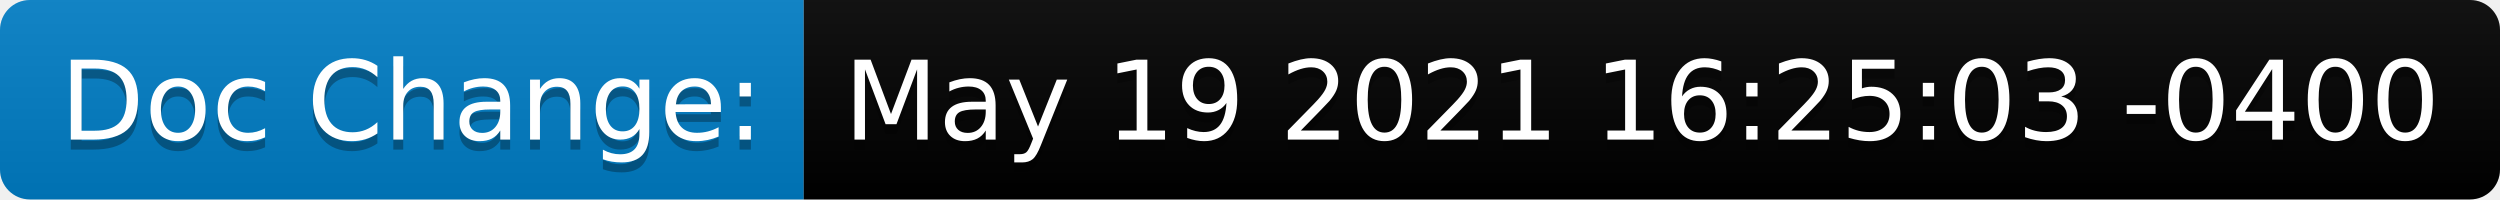
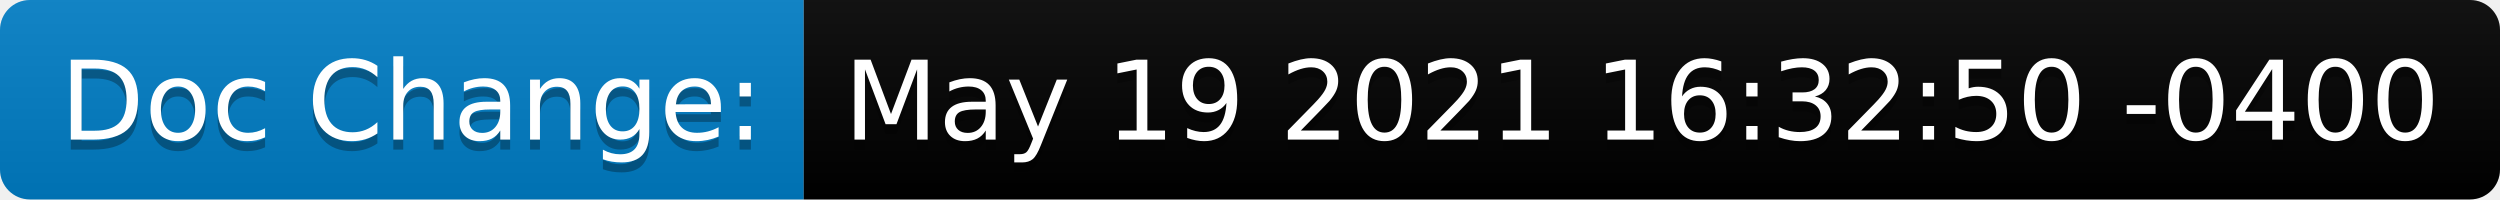
<svg xmlns="http://www.w3.org/2000/svg" height="20" width="250.7">
  <linearGradient id="smooth" x2="0" y2="100%">
    <stop offset="0" stop-color="#bbb" stop-opacity=".1" />
    <stop offset="1" stop-opacity=".1" />
  </linearGradient>
  <clipPath id="round">
    <rect fill="#fff" height="20" rx="3" width="250.7" />
  </clipPath>
  <g clip-path="url(#round)">
    <rect fill="#007ec6" height="20" width="80.6" />
    <rect fill="black" height="20" width="170.1" x="80.6" />
    <rect fill="url(#smooth)" height="20" width="250.7" />
  </g>
  <g fill="#fff" font-family="DejaVu Sans,Verdana,Geneva,sans-serif" font-size="110" text-anchor="middle">
    <text fill="#010101" fill-opacity=".3" lengthAdjust="spacing" textLength="706.0" transform="scale(0.1)" x="413.0" y="150">Doc Change:</text>
    <text lengthAdjust="spacing" textLength="706.0" transform="scale(0.1)" x="413.0" y="140">Doc Change:</text>
-     <text fill="#010101" fill-opacity=".3" lengthAdjust="spacing" textLength="1601.0" transform="scale(0.1)" x="1646.5" y="150">May 19 2021 16:25:03 -0400</text>
-     <text lengthAdjust="spacing" textLength="1601.0" transform="scale(0.1)" x="1646.5" y="140">May 19 2021 16:25:03 -0400</text>
+     <text fill="#010101" fill-opacity=".3" lengthAdjust="spacing" textLength="1601.0" transform="scale(0.1)" x="1646.5" y="150">May 19 2021 16:32:50 -0400</text>
+     <text lengthAdjust="spacing" textLength="1601.0" transform="scale(0.1)" x="1646.5" y="140">May 19 2021 16:32:50 -0400</text>
  </g>
</svg>
